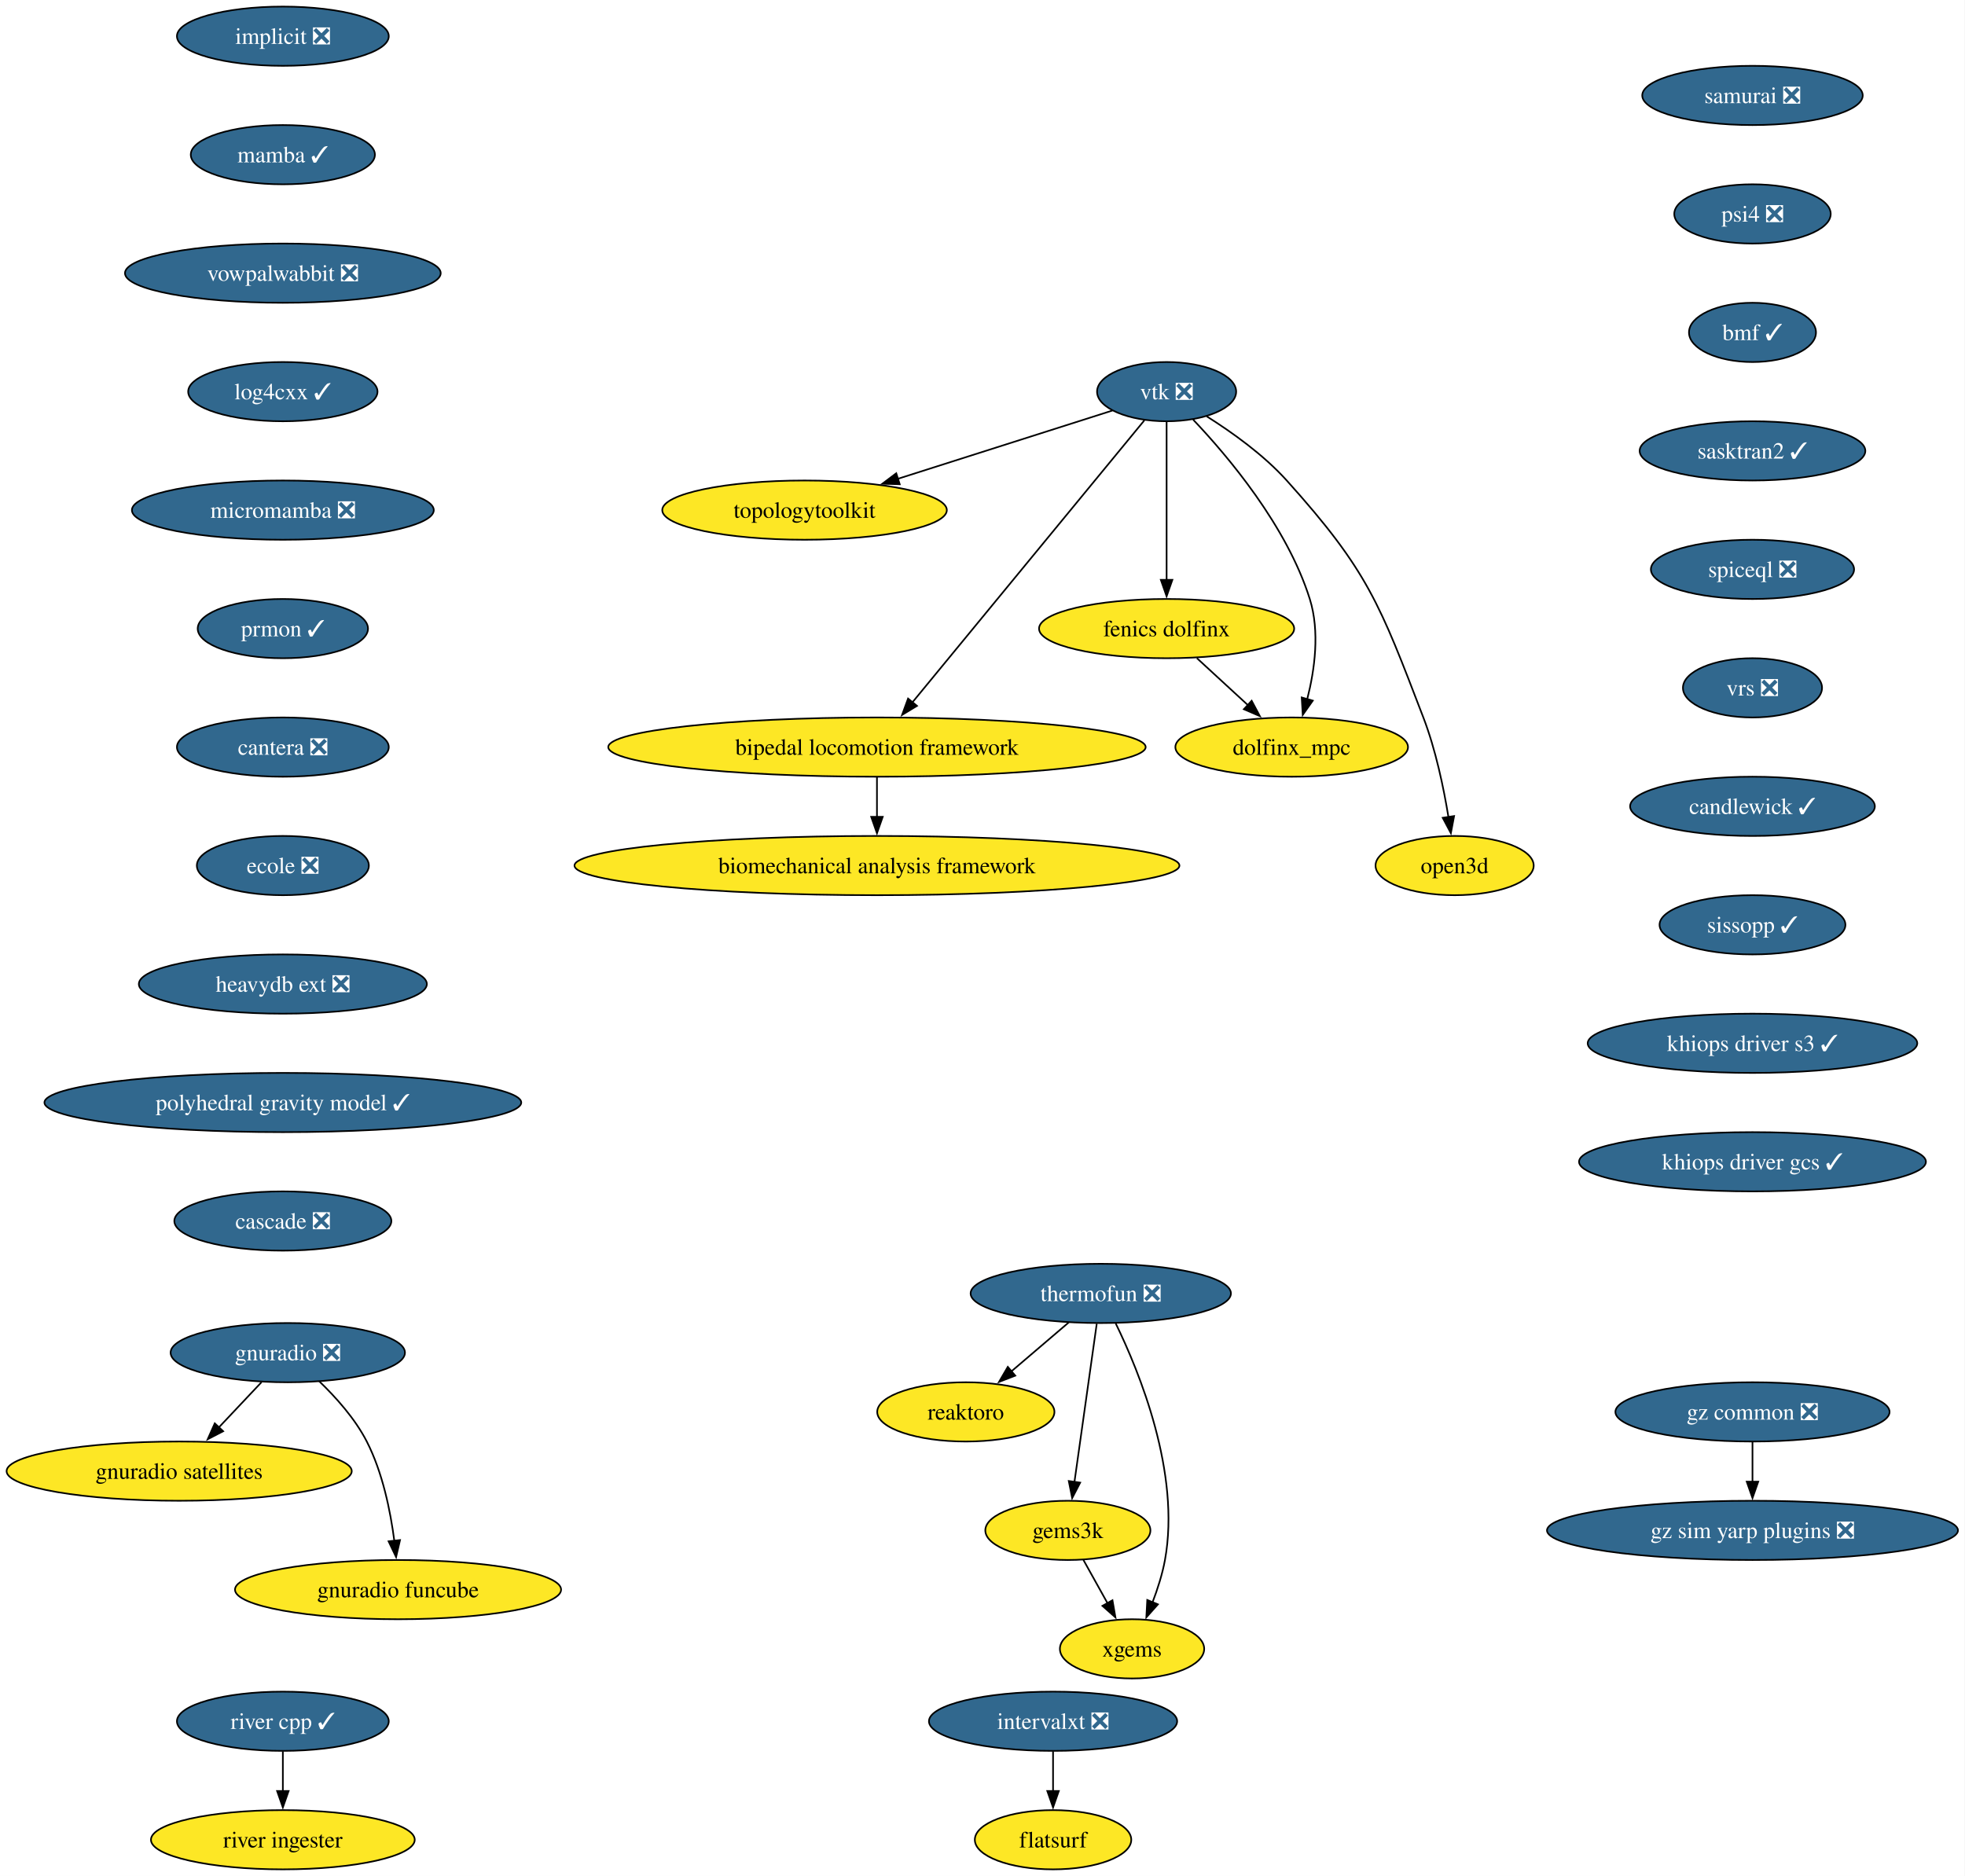
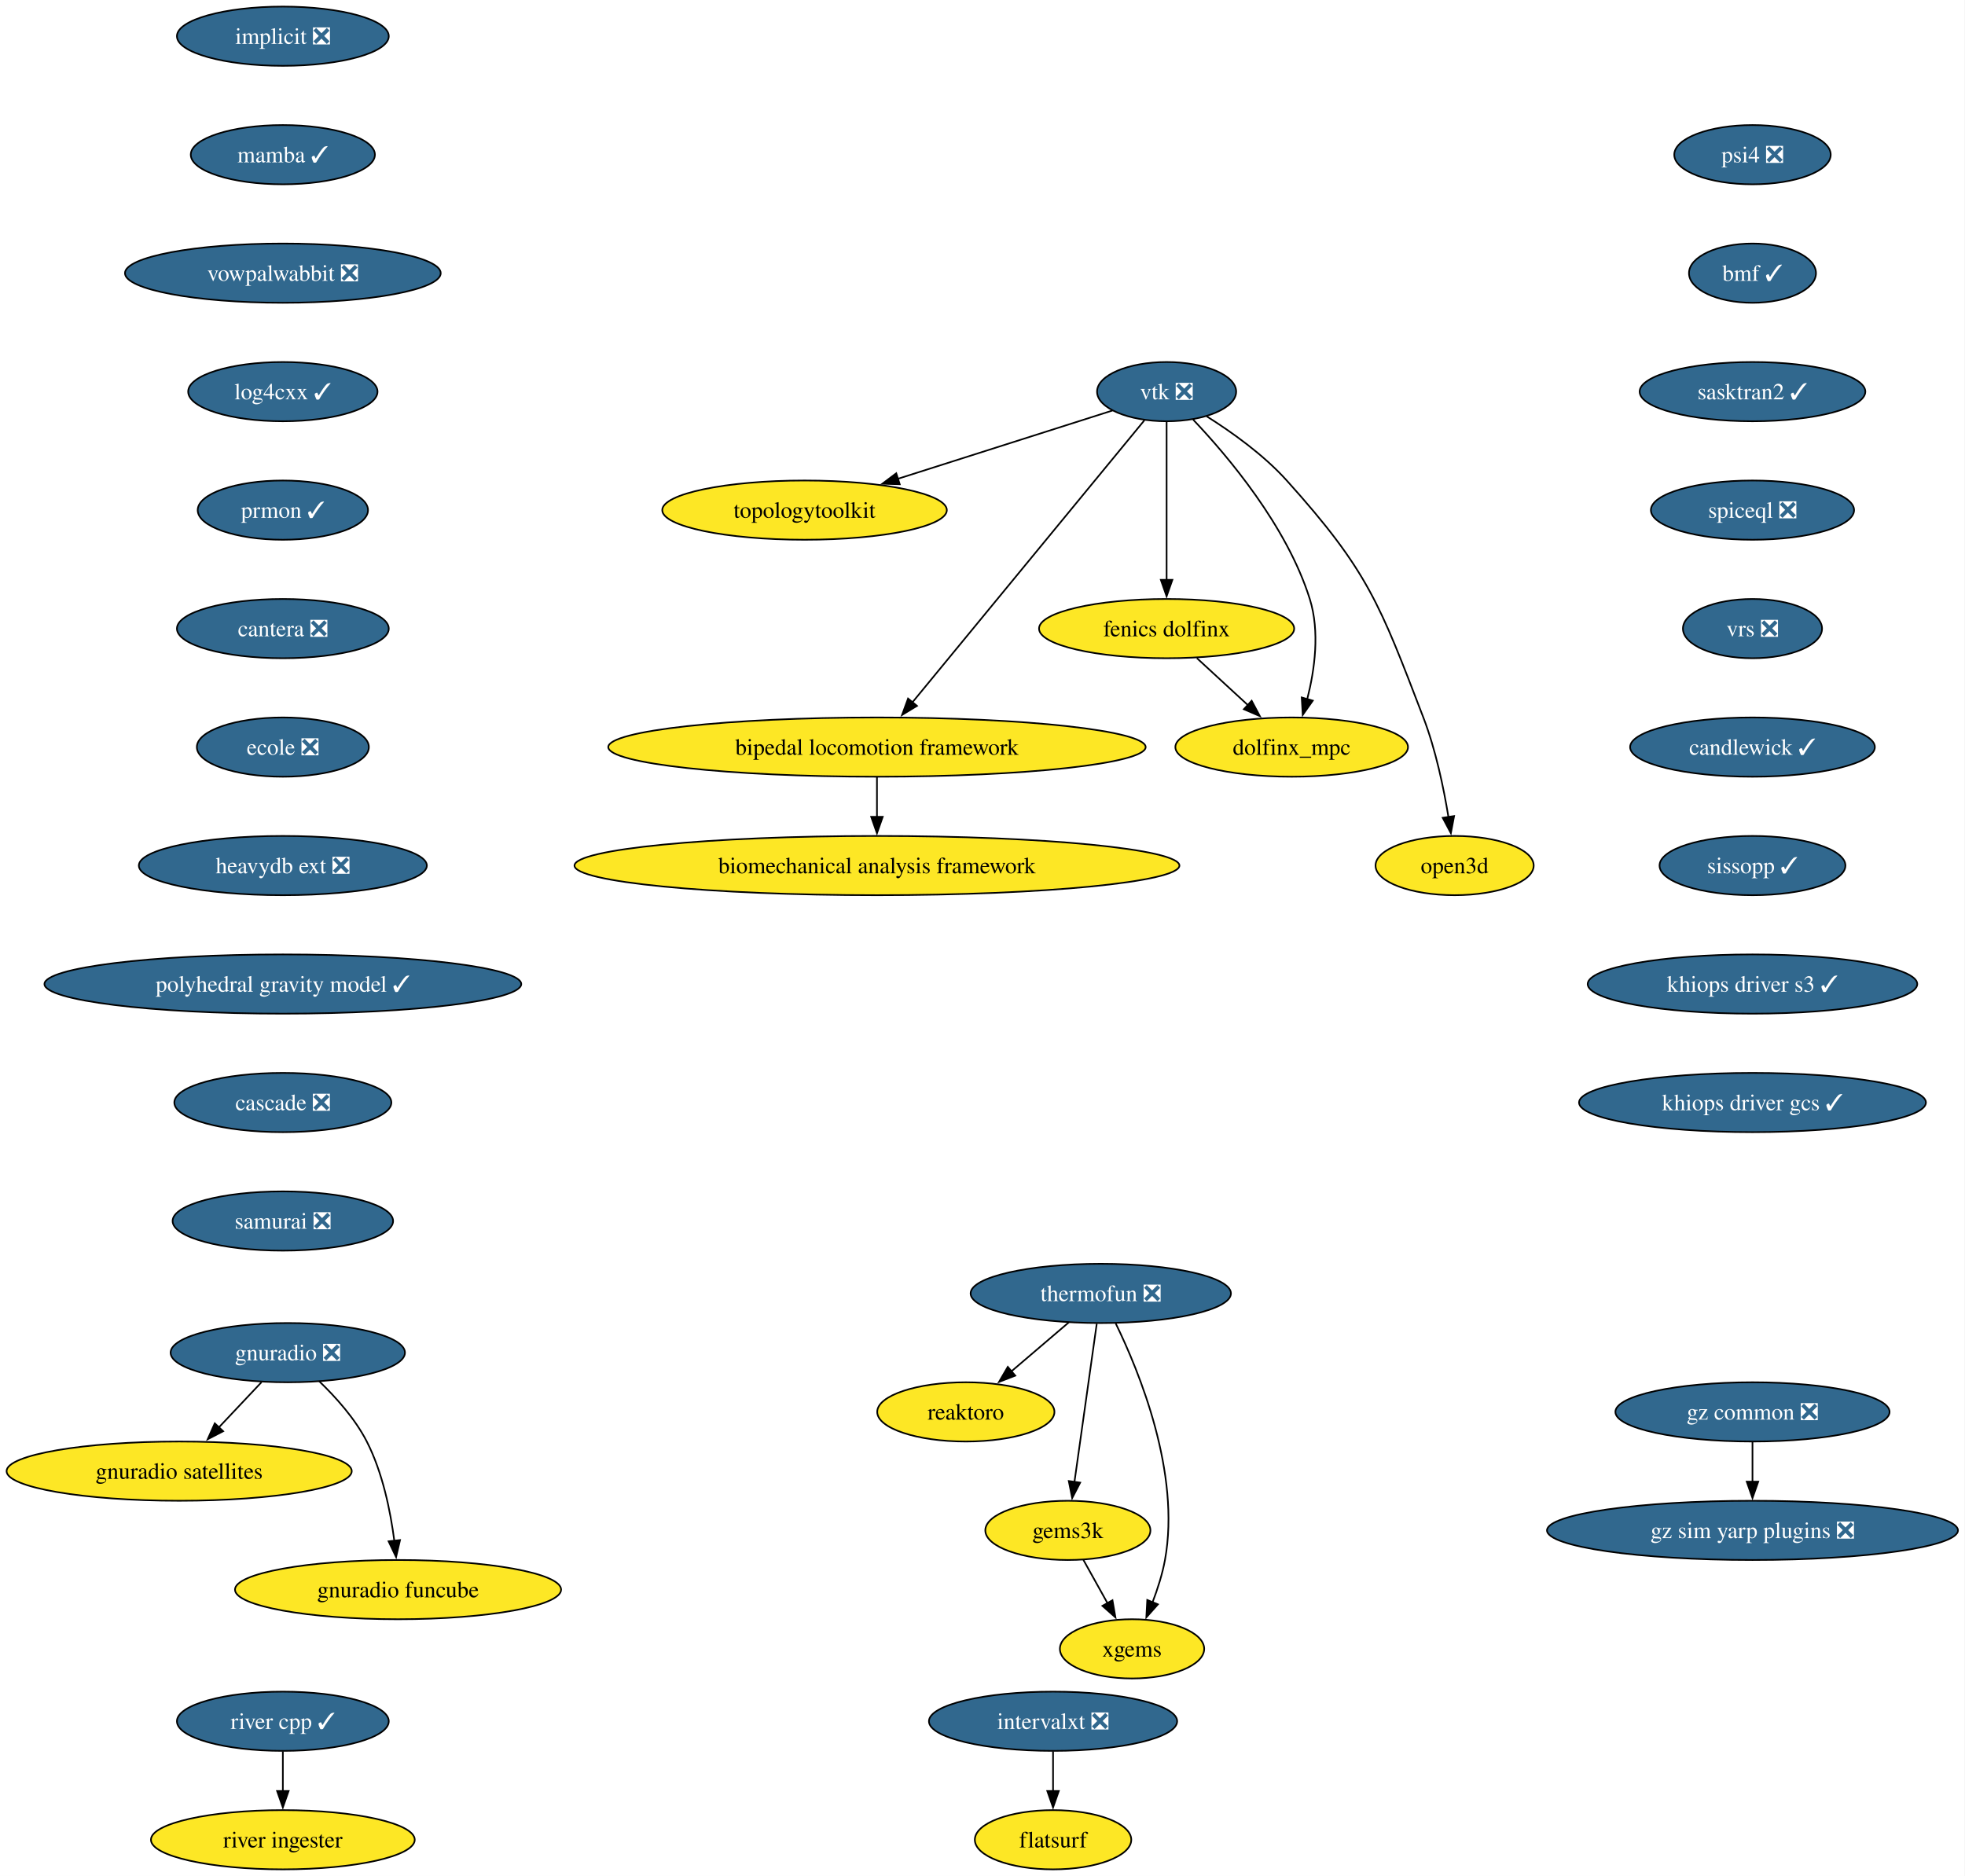
<svg xmlns="http://www.w3.org/2000/svg" xmlns:xlink="http://www.w3.org/1999/xlink" width="1194pt" height="1140pt" viewBox="0.00 0.00 1194.00 1140.00">
  <g id="graph0" class="graph" transform="scale(1 1) rotate(0) translate(4 1136)">
    <polygon fill="white" stroke="none" points="-4,4 -4,-1136 1189.74,-1136 1189.74,4 -4,4" />
    <g id="node1" class="node">
      <g id="a_node1">
        <a xlink:href="https://github.com/conda-forge/implicit-feedstock/pull/111" xlink:title="implicit ❎">
          <ellipse fill="#31688e" stroke="black" cx="167.87" cy="-1114" rx="64.36" ry="18" />
          <text xml:space="preserve" text-anchor="middle" x="167.87" y="-1109.33" font-family="Times,serif" font-size="14.00" fill="white">implicit ❎</text>
        </a>
      </g>
    </g>
    <g id="node2" class="node">
      <g id="a_node2">
        <a xlink:href="https://github.com/conda-forge/mamba-feedstock/pull/355" xlink:title="mamba ✓">
          <ellipse fill="#31688e" stroke="black" cx="167.87" cy="-1042" rx="55.94" ry="18" />
          <text xml:space="preserve" text-anchor="middle" x="167.87" y="-1037.33" font-family="Times,serif" font-size="14.00" fill="white">mamba ✓</text>
        </a>
      </g>
    </g>
    <g id="node11" class="node">
      <g id="a_node11">
        <a xlink:href="https://github.com/conda-forge/vowpalwabbit-feedstock/pull/93" xlink:title="vowpalwabbit ❎">
          <ellipse fill="#31688e" stroke="black" cx="167.87" cy="-970" rx="95.93" ry="18" />
          <text xml:space="preserve" text-anchor="middle" x="167.87" y="-965.33" font-family="Times,serif" font-size="14.00" fill="white">vowpalwabbit ❎</text>
        </a>
      </g>
    </g>
    <g id="node3" class="node">
      <g id="a_node3">
        <a xlink:href="https://github.com/conda-forge/vtk-feedstock/pull/413" xlink:title="vtk ❎">
          <ellipse fill="#31688e" stroke="black" cx="704.87" cy="-898" rx="42.26" ry="18" />
          <text xml:space="preserve" text-anchor="middle" x="704.87" y="-893.33" font-family="Times,serif" font-size="14.00" fill="white">vtk ❎</text>
        </a>
      </g>
    </g>
    <g id="node4" class="node">
      <g id="a_node4">
        <a xlink:href="https://github.com/conda-forge/topologytoolkit-feedstock" xlink:title="topologytoolkit">
          <ellipse fill="#fde725" stroke="black" cx="484.87" cy="-826" rx="86.46" ry="18" />
          <text xml:space="preserve" text-anchor="middle" x="484.87" y="-821.33" font-family="Times,serif" font-size="14.00">topologytoolkit</text>
        </a>
      </g>
    </g>
    <g id="edge2" class="edge">
      <path fill="none" stroke="black" d="M671.94,-886.52C637.49,-875.56 582.8,-858.16 541.43,-844.99" />
      <polygon fill="black" stroke="black" points="542.71,-841.73 532.12,-842.03 540.59,-848.4 542.71,-841.73" />
    </g>
    <g id="node5" class="node">
      <g id="a_node5">
        <a xlink:href="https://github.com/conda-forge/fenics-dolfinx-feedstock" xlink:title="fenics dolfinx">
          <ellipse fill="#fde725" stroke="black" cx="704.87" cy="-754" rx="77.52" ry="18" />
          <text xml:space="preserve" text-anchor="middle" x="704.87" y="-749.33" font-family="Times,serif" font-size="14.00">fenics dolfinx</text>
        </a>
      </g>
    </g>
    <g id="edge3" class="edge">
      <path fill="none" stroke="black" d="M704.87,-879.59C704.87,-855.61 704.87,-812.14 704.87,-783.42" />
      <polygon fill="black" stroke="black" points="708.37,-783.62 704.87,-773.62 701.37,-783.62 708.37,-783.62" />
    </g>
    <g id="node6" class="node">
      <g id="a_node6">
        <a xlink:href="https://github.com/conda-forge/bipedal-locomotion-framework-feedstock" xlink:title="bipedal locomotion framework">
          <ellipse fill="#fde725" stroke="black" cx="528.87" cy="-682" rx="163.27" ry="18" />
          <text xml:space="preserve" text-anchor="middle" x="528.87" y="-677.33" font-family="Times,serif" font-size="14.00">bipedal locomotion framework</text>
        </a>
      </g>
    </g>
    <g id="edge4" class="edge">
      <path fill="none" stroke="black" d="M691.35,-880.56C660.99,-843.65 587.19,-753.91 550.42,-709.21" />
      <polygon fill="black" stroke="black" points="553.19,-707.05 544.13,-701.55 547.78,-711.5 553.19,-707.05" />
    </g>
    <g id="node7" class="node">
      <g id="a_node7">
        <a xlink:href="https://github.com/conda-forge/dolfinx_mpc-feedstock" xlink:title="dolfinx_mpc">
          <ellipse fill="#fde725" stroke="black" cx="780.87" cy="-682" rx="70.68" ry="18" />
          <text xml:space="preserve" text-anchor="middle" x="780.87" y="-677.33" font-family="Times,serif" font-size="14.00">dolfinx_mpc</text>
        </a>
      </g>
    </g>
    <g id="edge5" class="edge">
      <path fill="none" stroke="black" d="M720.97,-881.02C742.04,-858.83 777.94,-816.4 791.87,-772 798.07,-752.23 794.86,-728.97 790.33,-711.18" />
      <polygon fill="black" stroke="black" points="793.7,-710.23 787.59,-701.57 786.97,-712.15 793.7,-710.23" />
    </g>
    <g id="node8" class="node">
      <g id="a_node8">
        <a xlink:href="https://github.com/conda-forge/open3d-feedstock" xlink:title="open3d">
          <ellipse fill="#fde725" stroke="black" cx="879.87" cy="-610" rx="48.05" ry="18" />
          <text xml:space="preserve" text-anchor="middle" x="879.87" y="-605.33" font-family="Times,serif" font-size="14.00">open3d</text>
        </a>
      </g>
    </g>
    <g id="edge6" class="edge">
      <path fill="none" stroke="black" d="M729.24,-882.99C744.49,-873.39 763.83,-859.6 777.87,-844 827.29,-789.09 834.39,-768.96 860.87,-700 868.37,-680.47 873.2,-657.32 876.11,-639.53" />
      <polygon fill="black" stroke="black" points="879.56,-640.09 877.6,-629.68 872.64,-639.04 879.56,-640.09" />
    </g>
    <g id="edge7" class="edge">
      <path fill="none" stroke="black" d="M723.27,-736.05C732.6,-727.46 744.11,-716.86 754.38,-707.4" />
      <polygon fill="black" stroke="black" points="756.55,-710.16 761.53,-700.81 751.8,-705.01 756.55,-710.16" />
    </g>
    <g id="node9" class="node">
      <g id="a_node9">
        <a xlink:href="https://github.com/conda-forge/biomechanical-analysis-framework-feedstock" xlink:title="biomechanical analysis framework">
          <ellipse fill="#fde725" stroke="black" cx="528.87" cy="-610" rx="183.79" ry="18" />
          <text xml:space="preserve" text-anchor="middle" x="528.87" y="-605.33" font-family="Times,serif" font-size="14.00">biomechanical analysis framework</text>
        </a>
      </g>
    </g>
    <g id="edge8" class="edge">
      <path fill="none" stroke="black" d="M528.87,-663.7C528.87,-656.41 528.87,-647.73 528.87,-639.54" />
      <polygon fill="black" stroke="black" points="532.37,-639.62 528.87,-629.62 525.37,-639.62 532.37,-639.62" />
    </g>
    <g id="node10" class="node">
      <g id="a_node10">
        <a xlink:href="https://github.com/conda-forge/reaktoro-feedstock" xlink:title="reaktoro">
          <ellipse fill="#fde725" stroke="black" cx="582.87" cy="-278" rx="53.84" ry="18" />
          <text xml:space="preserve" text-anchor="middle" x="582.87" y="-273.32" font-family="Times,serif" font-size="14.00">reaktoro</text>
        </a>
      </g>
    </g>
    <g id="node15" class="node">
      <g id="a_node15">
        <a xlink:href="https://github.com/conda-forge/log4cxx-feedstock/pull/33" xlink:title="log4cxx ✓">
          <ellipse fill="#31688e" stroke="black" cx="167.87" cy="-898" rx="57.52" ry="18" />
          <text xml:space="preserve" text-anchor="middle" x="167.87" y="-893.33" font-family="Times,serif" font-size="14.00" fill="white">log4cxx ✓</text>
        </a>
      </g>
    </g>
    <g id="node12" class="node">
      <g id="a_node12">
        <a xlink:href="https://github.com/conda-forge/thermofun-feedstock/pull/66" xlink:title="thermofun ❎">
          <ellipse fill="#31688e" stroke="black" cx="664.87" cy="-350" rx="79.09" ry="18" />
          <text xml:space="preserve" text-anchor="middle" x="664.87" y="-345.32" font-family="Times,serif" font-size="14.00" fill="white">thermofun ❎</text>
        </a>
      </g>
    </g>
    <g id="edge10" class="edge">
      <path fill="none" stroke="black" d="M645.44,-332.41C634.95,-323.45 621.82,-312.25 610.3,-302.42" />
      <polygon fill="black" stroke="black" points="612.91,-300.04 603.03,-296.21 608.37,-305.37 612.91,-300.04" />
    </g>
    <g id="node13" class="node">
      <g id="a_node13">
        <a xlink:href="https://github.com/conda-forge/gems3k-feedstock" xlink:title="gems3k">
          <ellipse fill="#fde725" stroke="black" cx="644.87" cy="-206" rx="50.16" ry="18" />
          <text xml:space="preserve" text-anchor="middle" x="644.87" y="-201.33" font-family="Times,serif" font-size="14.00">gems3k</text>
        </a>
      </g>
    </g>
    <g id="edge11" class="edge">
      <path fill="none" stroke="black" d="M662.42,-331.59C659.04,-307.61 652.92,-264.14 648.87,-235.42" />
      <polygon fill="black" stroke="black" points="652.35,-235.02 647.49,-225.61 645.42,-236 652.35,-235.02" />
    </g>
    <g id="node14" class="node">
      <g id="a_node14">
        <a xlink:href="https://github.com/conda-forge/xgems-feedstock" xlink:title="xgems">
          <ellipse fill="#fde725" stroke="black" cx="683.87" cy="-134" rx="43.84" ry="18" />
          <text xml:space="preserve" text-anchor="middle" x="683.87" y="-129.32" font-family="Times,serif" font-size="14.00">xgems</text>
        </a>
      </g>
    </g>
    <g id="edge12" class="edge">
      <path fill="none" stroke="black" d="M673.95,-331.75C688.26,-302.43 713.52,-240.91 703.87,-188 702.29,-179.35 699.38,-170.28 696.26,-162.14" />
      <polygon fill="black" stroke="black" points="699.59,-161.05 692.55,-153.14 693.12,-163.72 699.59,-161.05" />
    </g>
    <g id="edge13" class="edge">
      <path fill="none" stroke="black" d="M654.31,-188.05C658.72,-180.14 664.07,-170.54 669,-161.69" />
      <polygon fill="black" stroke="black" points="671.97,-163.55 673.78,-153.11 665.86,-160.14 671.97,-163.55" />
    </g>
    <g id="node16" class="node">
      <g id="a_node16">
-         <a xlink:href="https://github.com/conda-forge/micromamba-feedstock/pull/268" xlink:title="micromamba ❎">
-           <ellipse fill="#31688e" stroke="black" cx="167.87" cy="-826" rx="91.72" ry="18" />
-           <text xml:space="preserve" text-anchor="middle" x="167.87" y="-821.33" font-family="Times,serif" font-size="14.00" fill="white">micromamba ❎</text>
+         <a xlink:href="https://github.com/conda-forge/prmon-feedstock/pull/32" xlink:title="prmon ✓">
+           <ellipse fill="#31688e" stroke="black" cx="167.87" cy="-826" rx="51.74" ry="18" />
+           <text xml:space="preserve" text-anchor="middle" x="167.87" y="-821.33" font-family="Times,serif" font-size="14.00" fill="white">prmon ✓</text>
        </a>
      </g>
    </g>
    <g id="node20" class="node">
      <g id="a_node20">
-         <a xlink:href="https://github.com/conda-forge/prmon-feedstock/pull/32" xlink:title="prmon ✓">
-           <ellipse fill="#31688e" stroke="black" cx="167.87" cy="-754" rx="51.74" ry="18" />
-           <text xml:space="preserve" text-anchor="middle" x="167.87" y="-749.33" font-family="Times,serif" font-size="14.00" fill="white">prmon ✓</text>
+         <a xlink:href="https://github.com/conda-forge/cantera-feedstock/pull/64" xlink:title="cantera ❎">
+           <ellipse fill="#31688e" stroke="black" cx="167.87" cy="-754" rx="64.36" ry="18" />
+           <text xml:space="preserve" text-anchor="middle" x="167.87" y="-749.33" font-family="Times,serif" font-size="14.00" fill="white">cantera ❎</text>
        </a>
      </g>
    </g>
    <g id="node17" class="node">
      <g id="a_node17">
        <a xlink:href="https://github.com/conda-forge/gnuradio-feedstock/pull/304" xlink:title="gnuradio ❎">
          <ellipse fill="#31688e" stroke="black" cx="170.87" cy="-314" rx="71.2" ry="18" />
          <text xml:space="preserve" text-anchor="middle" x="170.87" y="-309.32" font-family="Times,serif" font-size="14.00" fill="white">gnuradio ❎</text>
        </a>
      </g>
    </g>
    <g id="node18" class="node">
      <g id="a_node18">
        <a xlink:href="https://github.com/conda-forge/gnuradio-satellites-feedstock" xlink:title="gnuradio satellites">
          <ellipse fill="#fde725" stroke="black" cx="104.87" cy="-242" rx="104.87" ry="18" />
          <text xml:space="preserve" text-anchor="middle" x="104.87" y="-237.32" font-family="Times,serif" font-size="14.00">gnuradio satellites</text>
        </a>
      </g>
    </g>
    <g id="edge16" class="edge">
      <path fill="none" stroke="black" d="M154.89,-296.05C147.07,-287.75 137.48,-277.58 128.8,-268.38" />
      <polygon fill="black" stroke="black" points="131.6,-266.25 122.2,-261.38 126.51,-271.05 131.6,-266.25" />
    </g>
    <g id="node19" class="node">
      <g id="a_node19">
        <a xlink:href="https://github.com/conda-forge/gnuradio-funcube-feedstock" xlink:title="gnuradio funcube">
          <ellipse fill="#fde725" stroke="black" cx="237.87" cy="-170" rx="99.08" ry="18" />
          <text xml:space="preserve" text-anchor="middle" x="237.87" y="-165.32" font-family="Times,serif" font-size="14.00">gnuradio funcube</text>
        </a>
      </g>
    </g>
    <g id="edge17" class="edge">
      <path fill="none" stroke="black" d="M189.92,-296.65C200,-286.98 211.74,-273.92 218.87,-260 228.51,-241.17 233.26,-217.69 235.61,-199.58" />
      <polygon fill="black" stroke="black" points="239.07,-200.11 236.68,-189.79 232.11,-199.35 239.07,-200.11" />
    </g>
    <g id="node21" class="node">
      <g id="a_node21">
-         <a xlink:href="https://github.com/conda-forge/cantera-feedstock/pull/64" xlink:title="cantera ❎">
-           <ellipse fill="#31688e" stroke="black" cx="167.87" cy="-682" rx="64.36" ry="18" />
-           <text xml:space="preserve" text-anchor="middle" x="167.87" y="-677.33" font-family="Times,serif" font-size="14.00" fill="white">cantera ❎</text>
+         <a xlink:href="https://github.com/conda-forge/ecole-feedstock/pull/48" xlink:title="ecole ❎">
+           <ellipse fill="#31688e" stroke="black" cx="167.87" cy="-682" rx="52.26" ry="18" />
+           <text xml:space="preserve" text-anchor="middle" x="167.87" y="-677.33" font-family="Times,serif" font-size="14.00" fill="white">ecole ❎</text>
        </a>
      </g>
    </g>
    <g id="node22" class="node">
      <g id="a_node22">
-         <a xlink:href="https://github.com/conda-forge/ecole-feedstock/pull/48" xlink:title="ecole ❎">
-           <ellipse fill="#31688e" stroke="black" cx="167.87" cy="-610" rx="52.26" ry="18" />
-           <text xml:space="preserve" text-anchor="middle" x="167.87" y="-605.33" font-family="Times,serif" font-size="14.00" fill="white">ecole ❎</text>
+         <a xlink:href="https://github.com/conda-forge/heavydb-ext-feedstock/pull/93" xlink:title="heavydb ext ❎">
+           <ellipse fill="#31688e" stroke="black" cx="167.87" cy="-610" rx="87.51" ry="18" />
+           <text xml:space="preserve" text-anchor="middle" x="167.87" y="-605.33" font-family="Times,serif" font-size="14.00" fill="white">heavydb ext ❎</text>
+         </a>
+       </g>
+     </g>
+     <g id="node27" class="node">
+       <g id="a_node27">
+         <a xlink:href="https://github.com/conda-forge/polyhedral-gravity-model-feedstock/pull/27" xlink:title="polyhedral gravity model ✓">
+           <ellipse fill="#31688e" stroke="black" cx="167.87" cy="-538" rx="144.86" ry="18" />
+           <text xml:space="preserve" text-anchor="middle" x="167.87" y="-533.33" font-family="Times,serif" font-size="14.00" fill="white">polyhedral gravity model ✓</text>
        </a>
      </g>
    </g>
    <g id="node23" class="node">
      <g id="a_node23">
-         <a xlink:href="https://github.com/conda-forge/heavydb-ext-feedstock/pull/93" xlink:title="heavydb ext ❎">
-           <ellipse fill="#31688e" stroke="black" cx="167.87" cy="-538" rx="87.51" ry="18" />
-           <text xml:space="preserve" text-anchor="middle" x="167.87" y="-533.33" font-family="Times,serif" font-size="14.00" fill="white">heavydb ext ❎</text>
-         </a>
-       </g>
-     </g>
-     <g id="node28" class="node">
-       <g id="a_node28">
-         <a xlink:href="https://github.com/conda-forge/polyhedral-gravity-model-feedstock/pull/27" xlink:title="polyhedral gravity model ✓">
-           <ellipse fill="#31688e" stroke="black" cx="167.87" cy="-466" rx="144.86" ry="18" />
-           <text xml:space="preserve" text-anchor="middle" x="167.87" y="-461.32" font-family="Times,serif" font-size="14.00" fill="white">polyhedral gravity model ✓</text>
-         </a>
-       </g>
-     </g>
-     <g id="node24" class="node">
-       <g id="a_node24">
        <a xlink:href="https://github.com/conda-forge/intervalxt-feedstock/pull/28" xlink:title="intervalxt ❎">
          <ellipse fill="#31688e" stroke="black" cx="635.87" cy="-90" rx="75.41" ry="18" />
          <text xml:space="preserve" text-anchor="middle" x="635.87" y="-85.33" font-family="Times,serif" font-size="14.00" fill="white">intervalxt ❎</text>
        </a>
      </g>
    </g>
-     <g id="node25" class="node">
-       <g id="a_node25">
+     <g id="node24" class="node">
+       <g id="a_node24">
        <a xlink:href="https://github.com/conda-forge/flatsurf-feedstock" xlink:title="flatsurf">
          <ellipse fill="#fde725" stroke="black" cx="635.87" cy="-18" rx="47.53" ry="18" />
          <text xml:space="preserve" text-anchor="middle" x="635.87" y="-13.32" font-family="Times,serif" font-size="14.00">flatsurf</text>
        </a>
      </g>
    </g>
-     <g id="edge22" class="edge">
+     <g id="edge21" class="edge">
      <path fill="none" stroke="black" d="M635.87,-71.7C635.87,-64.41 635.87,-55.73 635.87,-47.54" />
      <polygon fill="black" stroke="black" points="639.37,-47.62 635.87,-37.62 632.37,-47.62 639.37,-47.62" />
    </g>
-     <g id="node26" class="node">
-       <g id="a_node26">
+     <g id="node25" class="node">
+       <g id="a_node25">
        <a xlink:href="https://github.com/conda-forge/river-cpp-feedstock/pull/28" xlink:title="river cpp ✓">
          <ellipse fill="#31688e" stroke="black" cx="167.87" cy="-90" rx="64.36" ry="18" />
          <text xml:space="preserve" text-anchor="middle" x="167.87" y="-85.33" font-family="Times,serif" font-size="14.00" fill="white">river cpp ✓</text>
        </a>
      </g>
    </g>
-     <g id="node27" class="node">
-       <g id="a_node27">
+     <g id="node26" class="node">
+       <g id="a_node26">
        <a xlink:href="https://github.com/conda-forge/river-ingester-feedstock" xlink:title="river ingester">
          <ellipse fill="#fde725" stroke="black" cx="167.87" cy="-18" rx="80.14" ry="18" />
          <text xml:space="preserve" text-anchor="middle" x="167.87" y="-13.32" font-family="Times,serif" font-size="14.00">river ingester</text>
        </a>
      </g>
    </g>
-     <g id="edge23" class="edge">
+     <g id="edge22" class="edge">
      <path fill="none" stroke="black" d="M167.87,-71.7C167.87,-64.41 167.87,-55.73 167.87,-47.54" />
      <polygon fill="black" stroke="black" points="171.37,-47.62 167.87,-37.62 164.37,-47.62 171.37,-47.62" />
    </g>
+     <g id="node28" class="node">
+       <g id="a_node28">
+         <a xlink:href="https://github.com/conda-forge/cascade-feedstock/pull/38" xlink:title="cascade ❎">
+           <ellipse fill="#31688e" stroke="black" cx="167.87" cy="-466" rx="65.94" ry="18" />
+           <text xml:space="preserve" text-anchor="middle" x="167.87" y="-461.32" font-family="Times,serif" font-size="14.00" fill="white">cascade ❎</text>
+         </a>
+       </g>
+     </g>
+     <g id="node31" class="node">
+       <g id="a_node31">
+         <a xlink:href="https://github.com/conda-forge/samurai-feedstock/pull/42" xlink:title="samurai ❎">
+           <ellipse fill="#31688e" stroke="black" cx="167.87" cy="-394" rx="66.99" ry="18" />
+           <text xml:space="preserve" text-anchor="middle" x="167.87" y="-389.32" font-family="Times,serif" font-size="14.00" fill="white">samurai ❎</text>
+         </a>
+       </g>
+     </g>
    <g id="node29" class="node">
      <g id="a_node29">
-         <a xlink:href="https://github.com/conda-forge/cascade-feedstock/pull/38" xlink:title="cascade ❎">
-           <ellipse fill="#31688e" stroke="black" cx="167.87" cy="-394" rx="65.94" ry="18" />
-           <text xml:space="preserve" text-anchor="middle" x="167.87" y="-389.32" font-family="Times,serif" font-size="14.00" fill="white">cascade ❎</text>
-         </a>
-       </g>
-     </g>
-     <g id="node30" class="node">
-       <g id="a_node30">
        <a xlink:href="https://github.com/conda-forge/gz-common-feedstock/pull/71" xlink:title="gz common ❎">
          <ellipse fill="#31688e" stroke="black" cx="1060.87" cy="-278" rx="83.3" ry="18" />
          <text xml:space="preserve" text-anchor="middle" x="1060.87" y="-273.32" font-family="Times,serif" font-size="14.00" fill="white">gz common ❎</text>
        </a>
      </g>
    </g>
-     <g id="node31" class="node">
-       <g id="a_node31">
+     <g id="node30" class="node">
+       <g id="a_node30">
        <a xlink:href="https://github.com/conda-forge/gz-sim-yarp-plugins-feedstock/pull/38" xlink:title="gz sim yarp plugins ❎">
          <ellipse fill="#31688e" stroke="black" cx="1060.87" cy="-206" rx="124.86" ry="18" />
          <text xml:space="preserve" text-anchor="middle" x="1060.87" y="-201.32" font-family="Times,serif" font-size="14.00" fill="white">gz sim yarp plugins ❎</text>
        </a>
      </g>
    </g>
-     <g id="edge26" class="edge">
+     <g id="edge25" class="edge">
      <path fill="none" stroke="black" d="M1060.87,-259.7C1060.87,-252.41 1060.87,-243.73 1060.87,-235.54" />
      <polygon fill="black" stroke="black" points="1064.37,-235.62 1060.87,-225.62 1057.37,-235.62 1064.37,-235.62" />
    </g>
    <g id="node32" class="node">
      <g id="a_node32">
-         <a xlink:href="https://github.com/conda-forge/samurai-feedstock/pull/42" xlink:title="samurai ❎">
-           <ellipse fill="#31688e" stroke="black" cx="1060.87" cy="-1078" rx="66.99" ry="18" />
-           <text xml:space="preserve" text-anchor="middle" x="1060.87" y="-1073.33" font-family="Times,serif" font-size="14.00" fill="white">samurai ❎</text>
+         <a xlink:href="https://github.com/conda-forge/psi4-feedstock/pull/45" xlink:title="psi4 ❎">
+           <ellipse fill="#31688e" stroke="black" cx="1060.87" cy="-1042" rx="47.53" ry="18" />
+           <text xml:space="preserve" text-anchor="middle" x="1060.87" y="-1037.33" font-family="Times,serif" font-size="14.00" fill="white">psi4 ❎</text>
        </a>
      </g>
    </g>
    <g id="node33" class="node">
      <g id="a_node33">
-         <a xlink:href="https://github.com/conda-forge/psi4-feedstock/pull/45" xlink:title="psi4 ❎">
-           <ellipse fill="#31688e" stroke="black" cx="1060.87" cy="-1006" rx="47.53" ry="18" />
-           <text xml:space="preserve" text-anchor="middle" x="1060.87" y="-1001.33" font-family="Times,serif" font-size="14.00" fill="white">psi4 ❎</text>
+         <a xlink:href="https://github.com/conda-forge/bmf-feedstock/pull/42" xlink:title="bmf ✓">
+           <ellipse fill="#31688e" stroke="black" cx="1060.87" cy="-970" rx="38.58" ry="18" />
+           <text xml:space="preserve" text-anchor="middle" x="1060.87" y="-965.33" font-family="Times,serif" font-size="14.00" fill="white">bmf ✓</text>
        </a>
      </g>
    </g>
    <g id="node34" class="node">
      <g id="a_node34">
-         <a xlink:href="https://github.com/conda-forge/bmf-feedstock/pull/42" xlink:title="bmf ✓">
-           <ellipse fill="#31688e" stroke="black" cx="1060.87" cy="-934" rx="38.58" ry="18" />
-           <text xml:space="preserve" text-anchor="middle" x="1060.87" y="-929.33" font-family="Times,serif" font-size="14.00" fill="white">bmf ✓</text>
+         <a xlink:href="https://github.com/conda-forge/sasktran2-feedstock/pull/39" xlink:title="sasktran2 ✓">
+           <ellipse fill="#31688e" stroke="black" cx="1060.87" cy="-898" rx="68.57" ry="18" />
+           <text xml:space="preserve" text-anchor="middle" x="1060.87" y="-893.33" font-family="Times,serif" font-size="14.00" fill="white">sasktran2 ✓</text>
        </a>
      </g>
    </g>
    <g id="node35" class="node">
      <g id="a_node35">
-         <a xlink:href="https://github.com/conda-forge/sasktran2-feedstock/pull/39" xlink:title="sasktran2 ✓">
-           <ellipse fill="#31688e" stroke="black" cx="1060.87" cy="-862" rx="68.57" ry="18" />
-           <text xml:space="preserve" text-anchor="middle" x="1060.87" y="-857.33" font-family="Times,serif" font-size="14.00" fill="white">sasktran2 ✓</text>
+         <a xlink:href="https://github.com/conda-forge/spiceql-feedstock/pull/44" xlink:title="spiceql ❎">
+           <ellipse fill="#31688e" stroke="black" cx="1060.87" cy="-826" rx="61.73" ry="18" />
+           <text xml:space="preserve" text-anchor="middle" x="1060.87" y="-821.33" font-family="Times,serif" font-size="14.00" fill="white">spiceql ❎</text>
        </a>
      </g>
    </g>
    <g id="node36" class="node">
      <g id="a_node36">
-         <a xlink:href="https://github.com/conda-forge/spiceql-feedstock/pull/44" xlink:title="spiceql ❎">
-           <ellipse fill="#31688e" stroke="black" cx="1060.87" cy="-790" rx="61.73" ry="18" />
-           <text xml:space="preserve" text-anchor="middle" x="1060.87" y="-785.33" font-family="Times,serif" font-size="14.00" fill="white">spiceql ❎</text>
+         <a xlink:href="https://github.com/conda-forge/vrs-feedstock/pull/15" xlink:title="vrs ❎">
+           <ellipse fill="#31688e" stroke="black" cx="1060.87" cy="-754" rx="42.26" ry="18" />
+           <text xml:space="preserve" text-anchor="middle" x="1060.87" y="-749.33" font-family="Times,serif" font-size="14.00" fill="white">vrs ❎</text>
        </a>
      </g>
    </g>
    <g id="node37" class="node">
      <g id="a_node37">
-         <a xlink:href="https://github.com/conda-forge/vrs-feedstock/pull/15" xlink:title="vrs ❎">
-           <ellipse fill="#31688e" stroke="black" cx="1060.87" cy="-718" rx="42.26" ry="18" />
-           <text xml:space="preserve" text-anchor="middle" x="1060.87" y="-713.33" font-family="Times,serif" font-size="14.00" fill="white">vrs ❎</text>
+         <a xlink:href="https://github.com/conda-forge/candlewick-feedstock/pull/33" xlink:title="candlewick ✓">
+           <ellipse fill="#31688e" stroke="black" cx="1060.87" cy="-682" rx="74.36" ry="18" />
+           <text xml:space="preserve" text-anchor="middle" x="1060.87" y="-677.33" font-family="Times,serif" font-size="14.00" fill="white">candlewick ✓</text>
        </a>
      </g>
    </g>
    <g id="node38" class="node">
      <g id="a_node38">
-         <a xlink:href="https://github.com/conda-forge/candlewick-feedstock/pull/33" xlink:title="candlewick ✓">
-           <ellipse fill="#31688e" stroke="black" cx="1060.87" cy="-646" rx="74.36" ry="18" />
-           <text xml:space="preserve" text-anchor="middle" x="1060.87" y="-641.33" font-family="Times,serif" font-size="14.00" fill="white">candlewick ✓</text>
+         <a xlink:href="https://github.com/conda-forge/sissopp-feedstock/pull/13" xlink:title="sissopp ✓">
+           <ellipse fill="#31688e" stroke="black" cx="1060.87" cy="-610" rx="56.47" ry="18" />
+           <text xml:space="preserve" text-anchor="middle" x="1060.87" y="-605.33" font-family="Times,serif" font-size="14.00" fill="white">sissopp ✓</text>
        </a>
      </g>
    </g>
    <g id="node39" class="node">
      <g id="a_node39">
-         <a xlink:href="https://github.com/conda-forge/sissopp-feedstock/pull/13" xlink:title="sissopp ✓">
-           <ellipse fill="#31688e" stroke="black" cx="1060.87" cy="-574" rx="56.47" ry="18" />
-           <text xml:space="preserve" text-anchor="middle" x="1060.87" y="-569.33" font-family="Times,serif" font-size="14.00" fill="white">sissopp ✓</text>
+         <a xlink:href="https://github.com/conda-forge/khiops-driver-s3-feedstock/pull/2" xlink:title="khiops driver s3 ✓">
+           <ellipse fill="#31688e" stroke="black" cx="1060.87" cy="-538" rx="100.14" ry="18" />
+           <text xml:space="preserve" text-anchor="middle" x="1060.87" y="-533.33" font-family="Times,serif" font-size="14.00" fill="white">khiops driver s3 ✓</text>
        </a>
      </g>
    </g>
    <g id="node40" class="node">
      <g id="a_node40">
-         <a xlink:href="https://github.com/conda-forge/khiops-driver-s3-feedstock/pull/2" xlink:title="khiops driver s3 ✓">
-           <ellipse fill="#31688e" stroke="black" cx="1060.87" cy="-502" rx="100.14" ry="18" />
-           <text xml:space="preserve" text-anchor="middle" x="1060.87" y="-497.32" font-family="Times,serif" font-size="14.00" fill="white">khiops driver s3 ✓</text>
-         </a>
-       </g>
-     </g>
-     <g id="node41" class="node">
-       <g id="a_node41">
        <a xlink:href="https://github.com/conda-forge/khiops-driver-gcs-feedstock/pull/4" xlink:title="khiops driver gcs ✓">
-           <ellipse fill="#31688e" stroke="black" cx="1060.87" cy="-430" rx="105.4" ry="18" />
-           <text xml:space="preserve" text-anchor="middle" x="1060.87" y="-425.32" font-family="Times,serif" font-size="14.00" fill="white">khiops driver gcs ✓</text>
+           <ellipse fill="#31688e" stroke="black" cx="1060.87" cy="-466" rx="105.4" ry="18" />
+           <text xml:space="preserve" text-anchor="middle" x="1060.87" y="-461.32" font-family="Times,serif" font-size="14.00" fill="white">khiops driver gcs ✓</text>
        </a>
      </g>
    </g>
  </g>
</svg>
